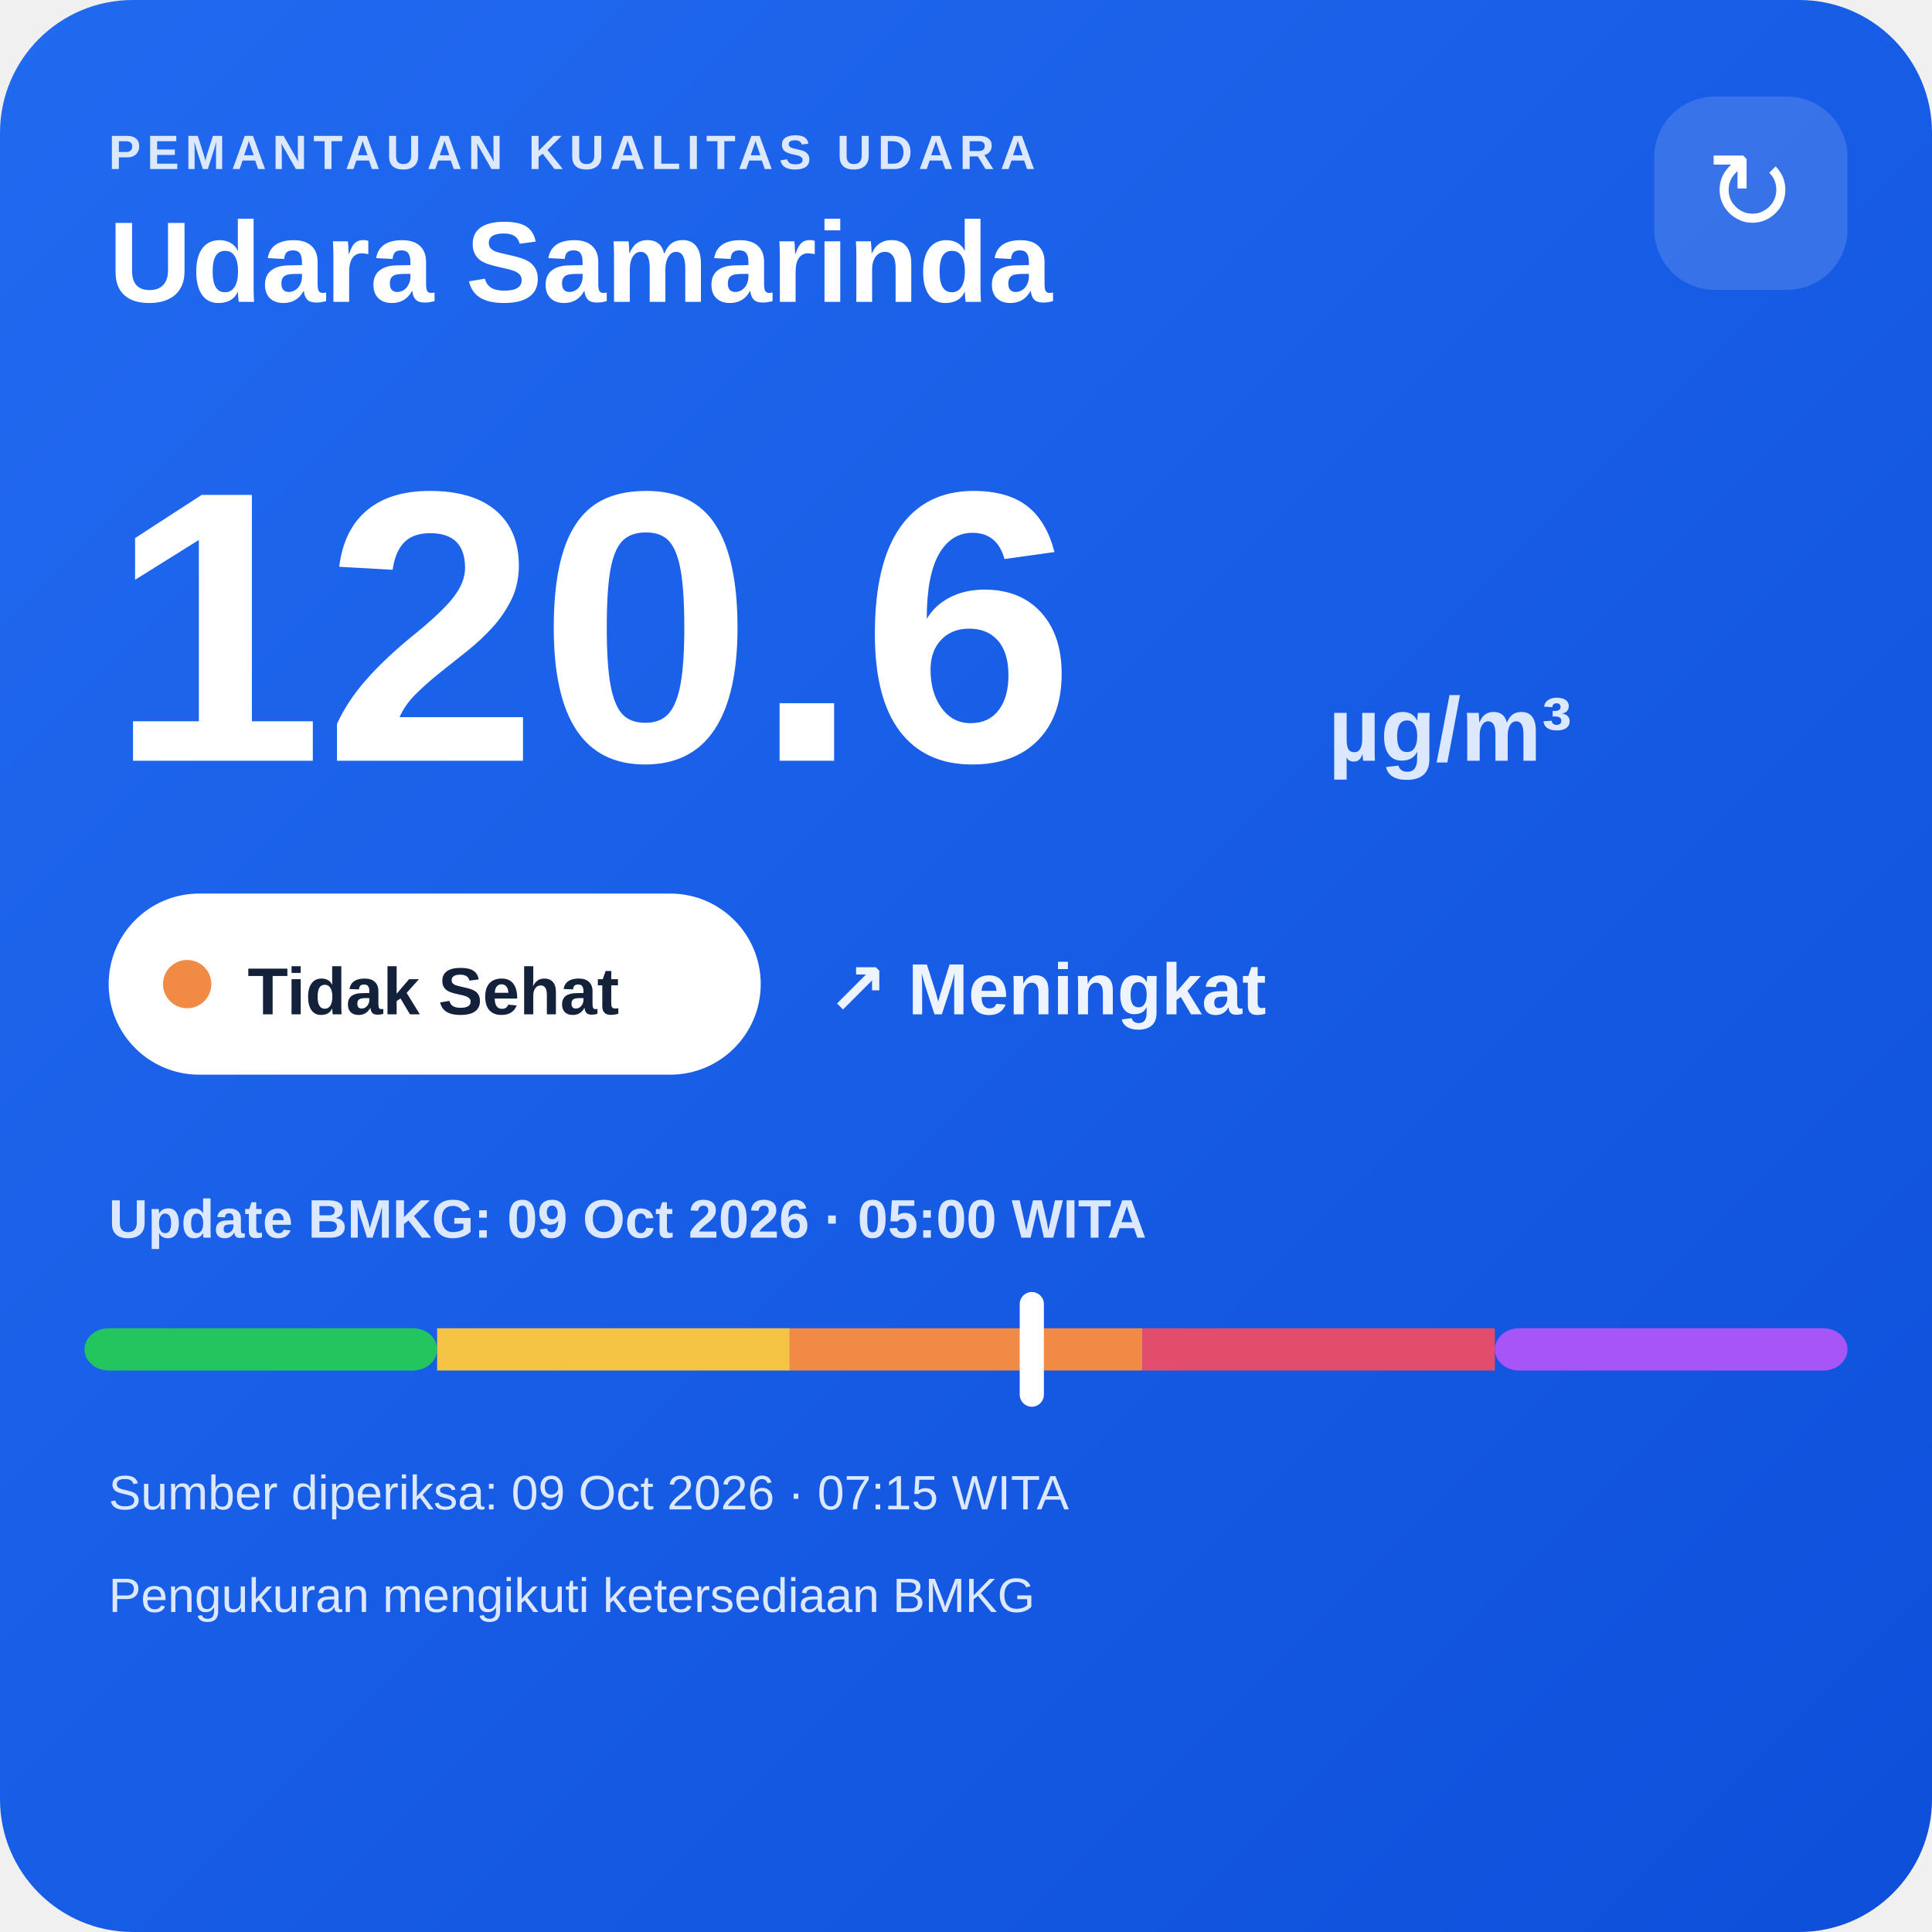
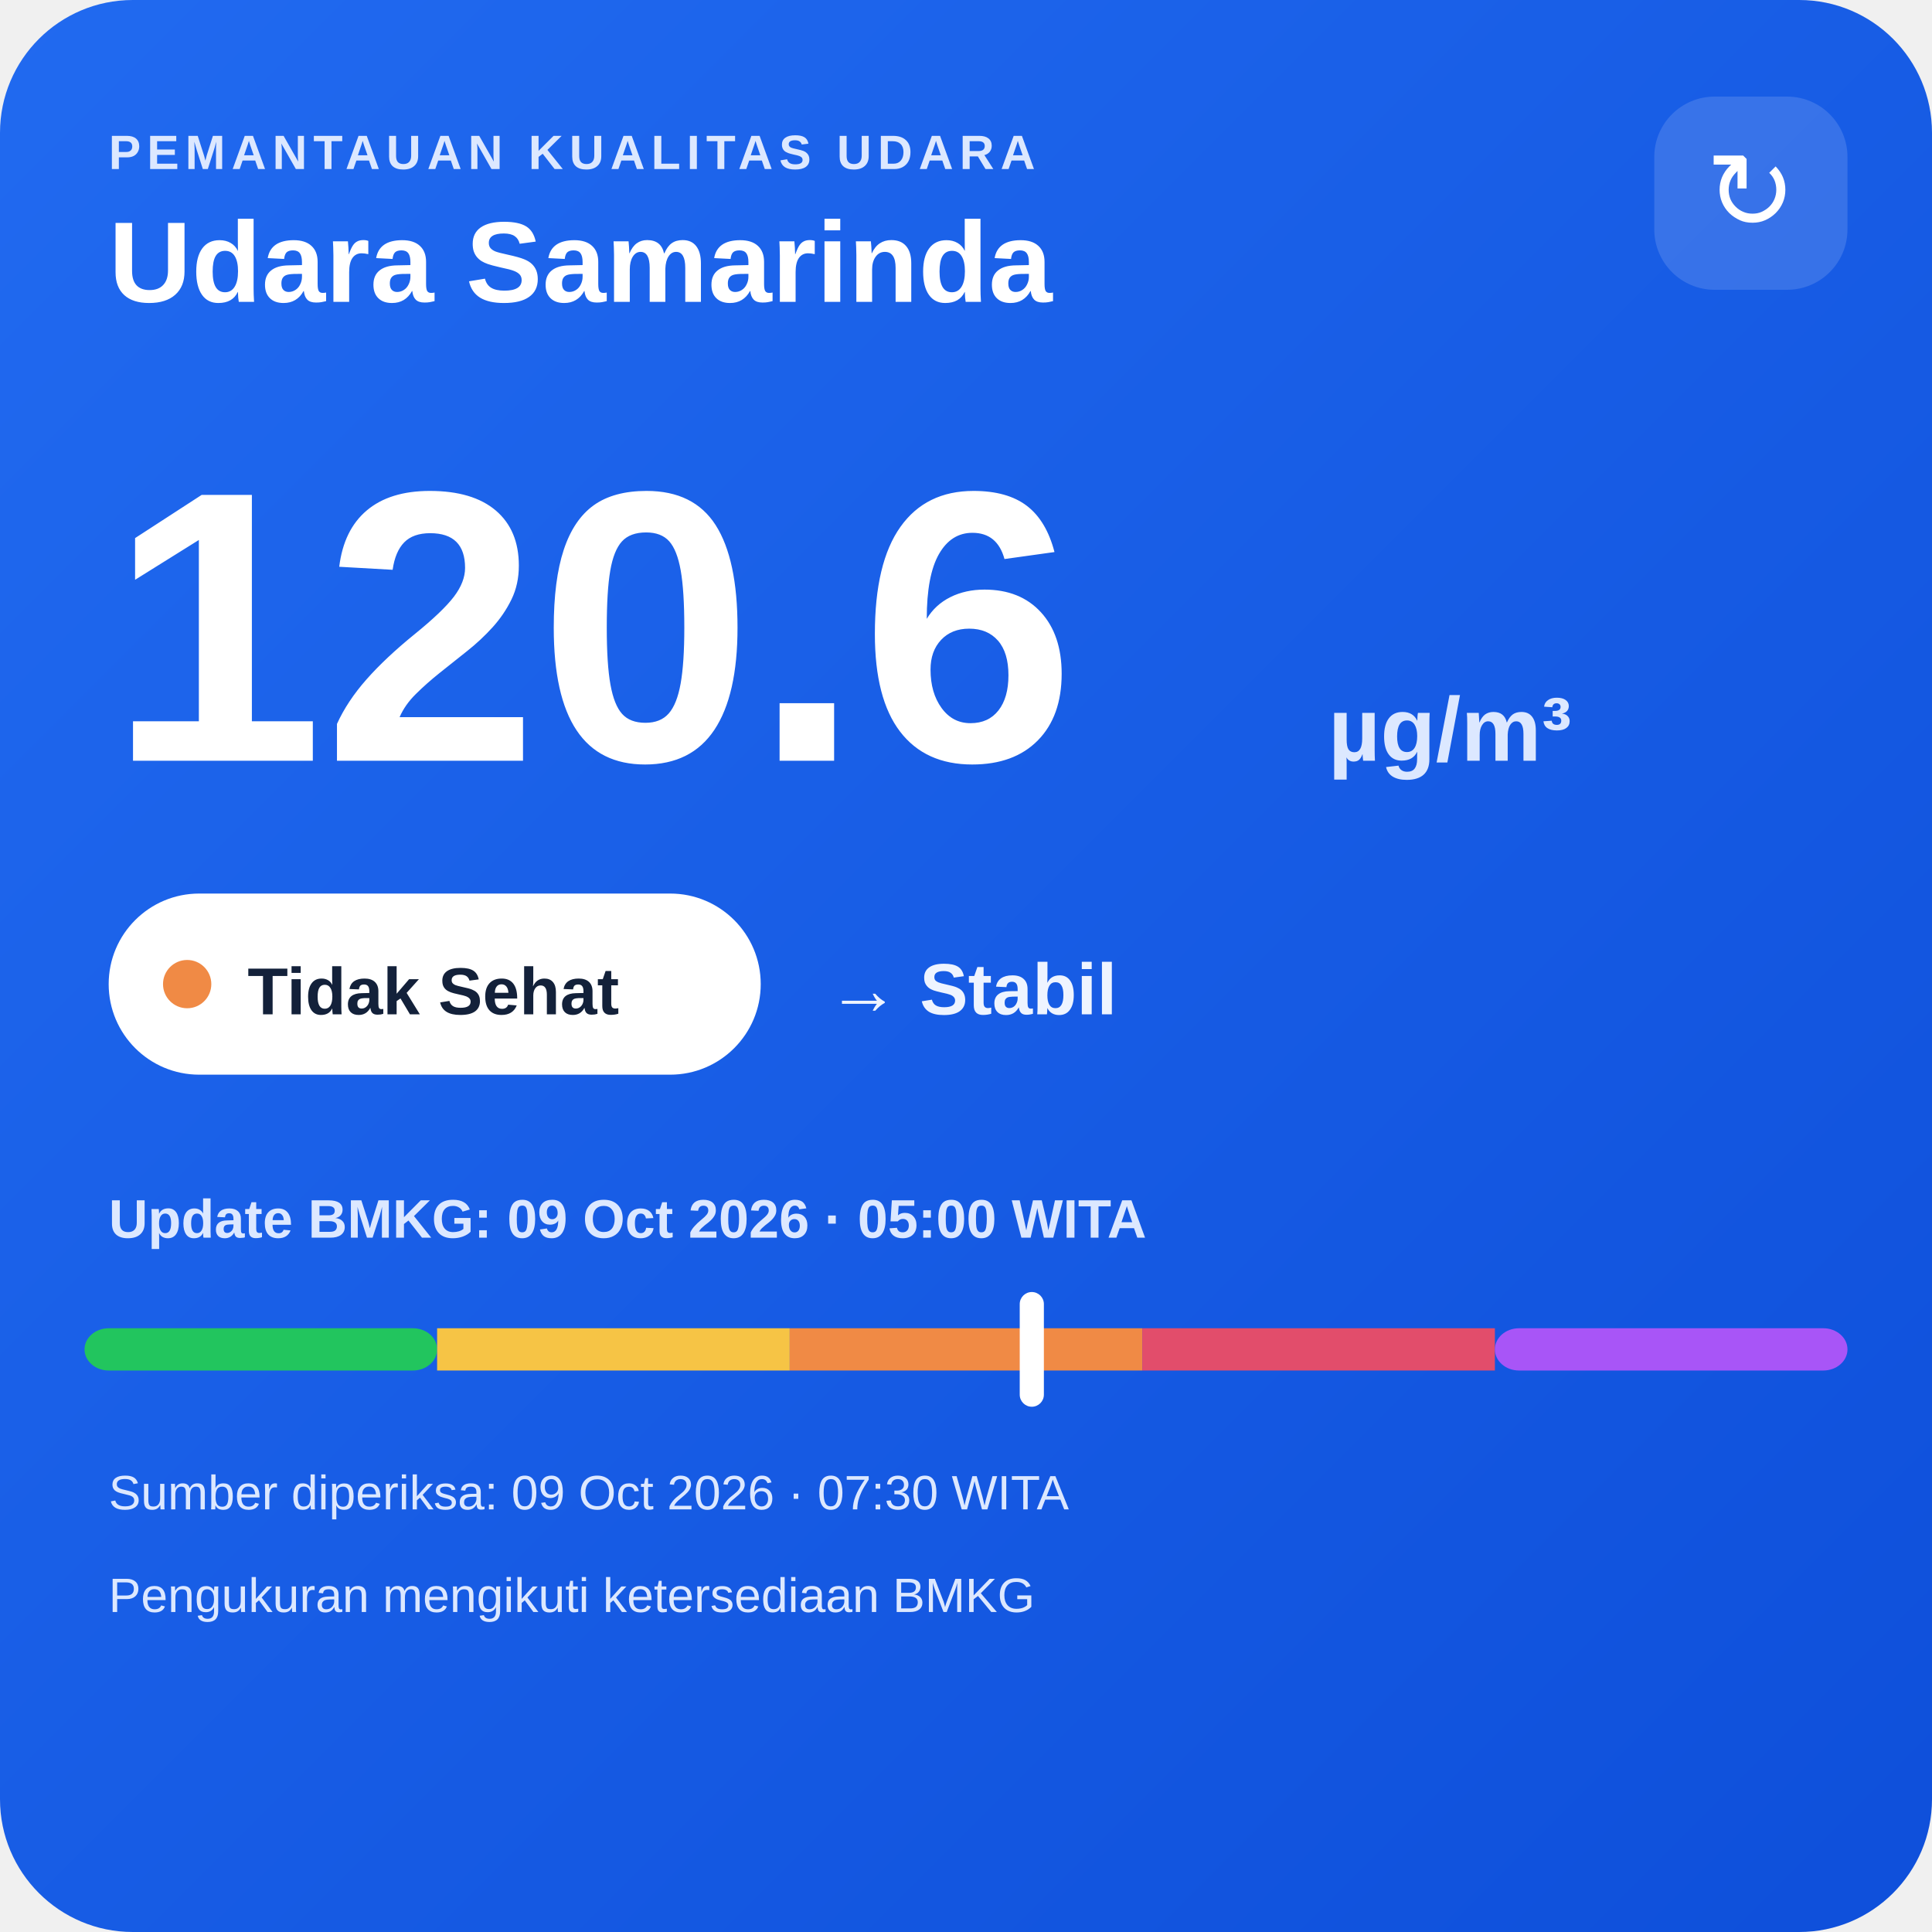
<svg xmlns="http://www.w3.org/2000/svg" width="320" height="320" viewBox="0 0 320 320">
  <defs>
    <linearGradient id="bg" x1="0" y1="0" x2="1" y2="1">
      <stop offset="0" stop-color="#216af0" />
      <stop offset="1" stop-color="#0e4fda" />
    </linearGradient>
  </defs>
  <rect width="320" height="320" rx="22" fill="url(#bg)" />
  <text x="18" y="28" fill="#dce8ff" font-family="Arial,sans-serif" font-size="8" font-weight="700" letter-spacing="1">PEMANTAUAN KUALITAS UDARA</text>
  <text x="18" y="50" fill="#ffffff" font-family="Arial,sans-serif" font-size="19" font-weight="700">Udara Samarinda</text>
  <rect x="274" y="16" width="32" height="32" rx="10" fill="#ffffff" fill-opacity=".14" />
  <text x="290" y="38" text-anchor="middle" fill="#ffffff" font-family="Arial,sans-serif" font-size="18">↻</text>
  <text x="18" y="126" fill="#ffffff" font-family="Arial,sans-serif" font-size="64" font-weight="800">120.6</text>
  <text x="220" y="126" fill="#dce8ff" font-family="Arial,sans-serif" font-size="15" font-weight="700">µg/m³</text>
  <rect x="18" y="148" width="108" height="30" rx="15" fill="#ffffff" />
  <circle cx="31" cy="163" r="4" fill="#f08a45" />
  <text x="41" y="168" fill="#13213a" font-family="Arial,sans-serif" font-size="11" font-weight="700">Tidak Sehat</text>
-   <text x="137" y="168" fill="#eef4ff" font-family="Arial,sans-serif" font-size="12" font-weight="700">↗ Meningkat</text>
+   <text x="137" y="168" fill="#eef4ff" font-family="Arial,sans-serif" font-size="12" font-weight="700">→ Stabil</text>
  <text x="18" y="205" fill="#dce8ff" font-family="Arial,sans-serif" font-size="9" font-weight="700">Update BMKG: 09 Oct 2026 · 05:00 WITA</text>
  <rect x="14" y="220" width="58.4" height="7" rx="4" fill="#22c55e" />
  <rect x="72.4" y="220" width="58.4" height="7" fill="#f6c445" />
  <rect x="130.8" y="220" width="58.4" height="7" fill="#f08a45" />
  <rect x="189.2" y="220" width="58.4" height="7" fill="#e24d6b" />
  <rect x="247.6" y="220" width="58.4" height="7" rx="4" fill="#a855f7" />
  <rect x="168.9" y="214" width="4" height="19" rx="2" fill="#ffffff" />
-   <text x="18" y="250" fill="#dce8ff" font-family="Arial,sans-serif" font-size="8">Sumber diperiksa: 09 Oct 2026 · 07:15 WITA</text>
+   <text x="18" y="250" fill="#dce8ff" font-family="Arial,sans-serif" font-size="8">Sumber diperiksa: 09 Oct 2026 · 07:30 WITA</text>
  <text x="18" y="267" fill="#dce8ff" font-family="Arial,sans-serif" font-size="8">Pengukuran mengikuti ketersediaan BMKG</text>
</svg>
